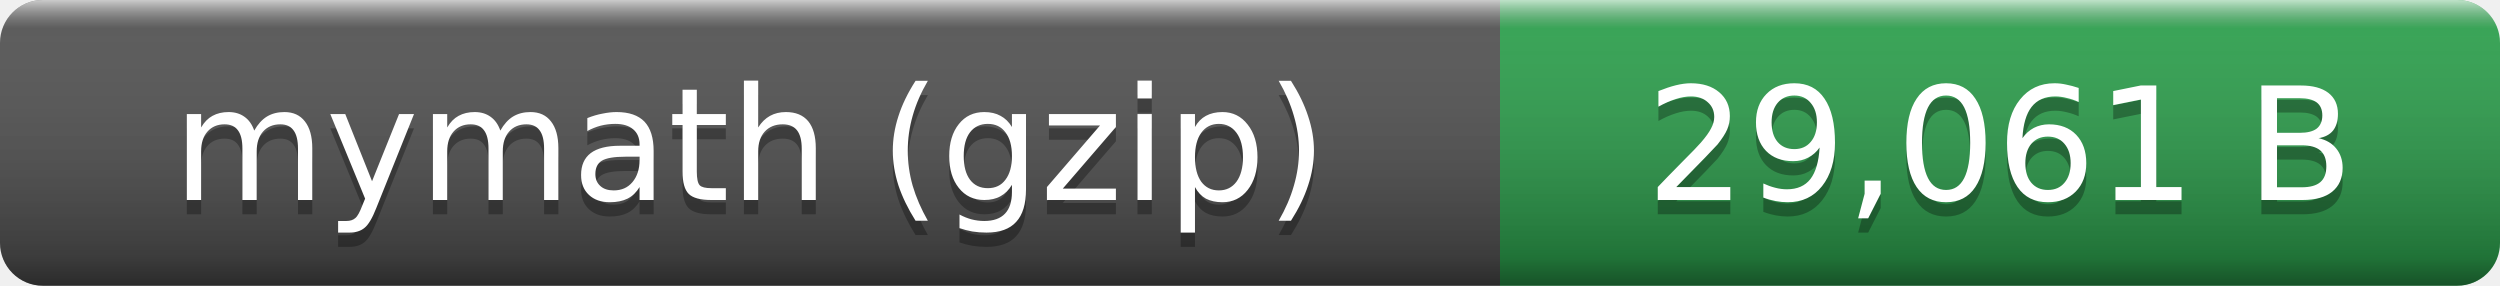
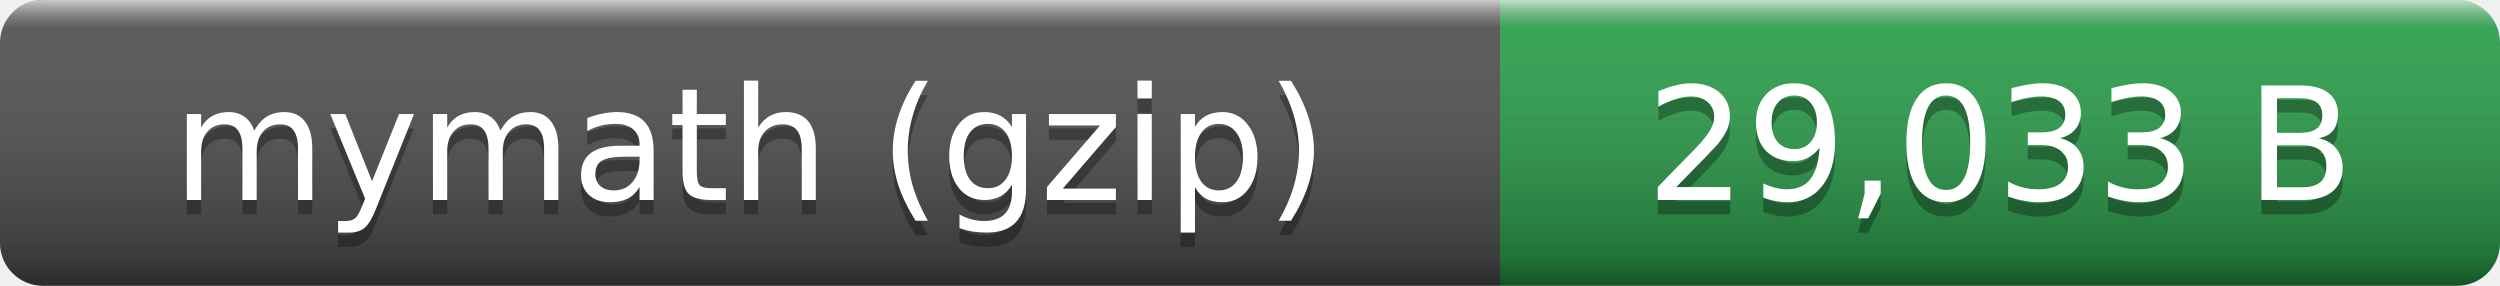
- <svg xmlns="http://www.w3.org/2000/svg" width="175" height="20" role="img" aria-label="mymath (gzip): 29,061 B">
+ <svg xmlns="http://www.w3.org/2000/svg" width="175" height="20" role="img" aria-label="mymath (gzip): 29,033 B">
  <linearGradient id="smooth" x2="0" y2="100%">
    <stop offset="0" stop-color="#fff" stop-opacity=".7" />
    <stop offset=".1" stop-color="#aaa" stop-opacity=".1" />
    <stop offset=".9" stop-opacity=".3" />
    <stop offset="1" stop-opacity=".5" />
  </linearGradient>
  <clipPath id="round">
    <rect width="175" height="20" rx="3" fill="#fff" />
  </clipPath>
  <g clip-path="url(#round)">
    <rect width="105" height="20" fill="#555" />
    <rect x="105" width="70" height="20" fill="#2ea44f" />
    <rect width="175" height="20" fill="url(#smooth)" />
  </g>
  <g fill="#fff" text-anchor="middle" font-family="Verdana,Geneva,DejaVu Sans,sans-serif" font-size="11">
    <text x="52.5" y="15" fill="#010101" fill-opacity=".3">mymath (gzip)</text>
    <text x="52.5" y="14">mymath (gzip)</text>
-     <text x="140" y="15" fill="#010101" fill-opacity=".3">29,061 B</text>
-     <text x="140" y="14">29,061 B</text>
+     <text x="140" y="15" fill="#010101" fill-opacity=".3">29,033 B</text>
+     <text x="140" y="14">29,033 B</text>
  </g>
</svg>
